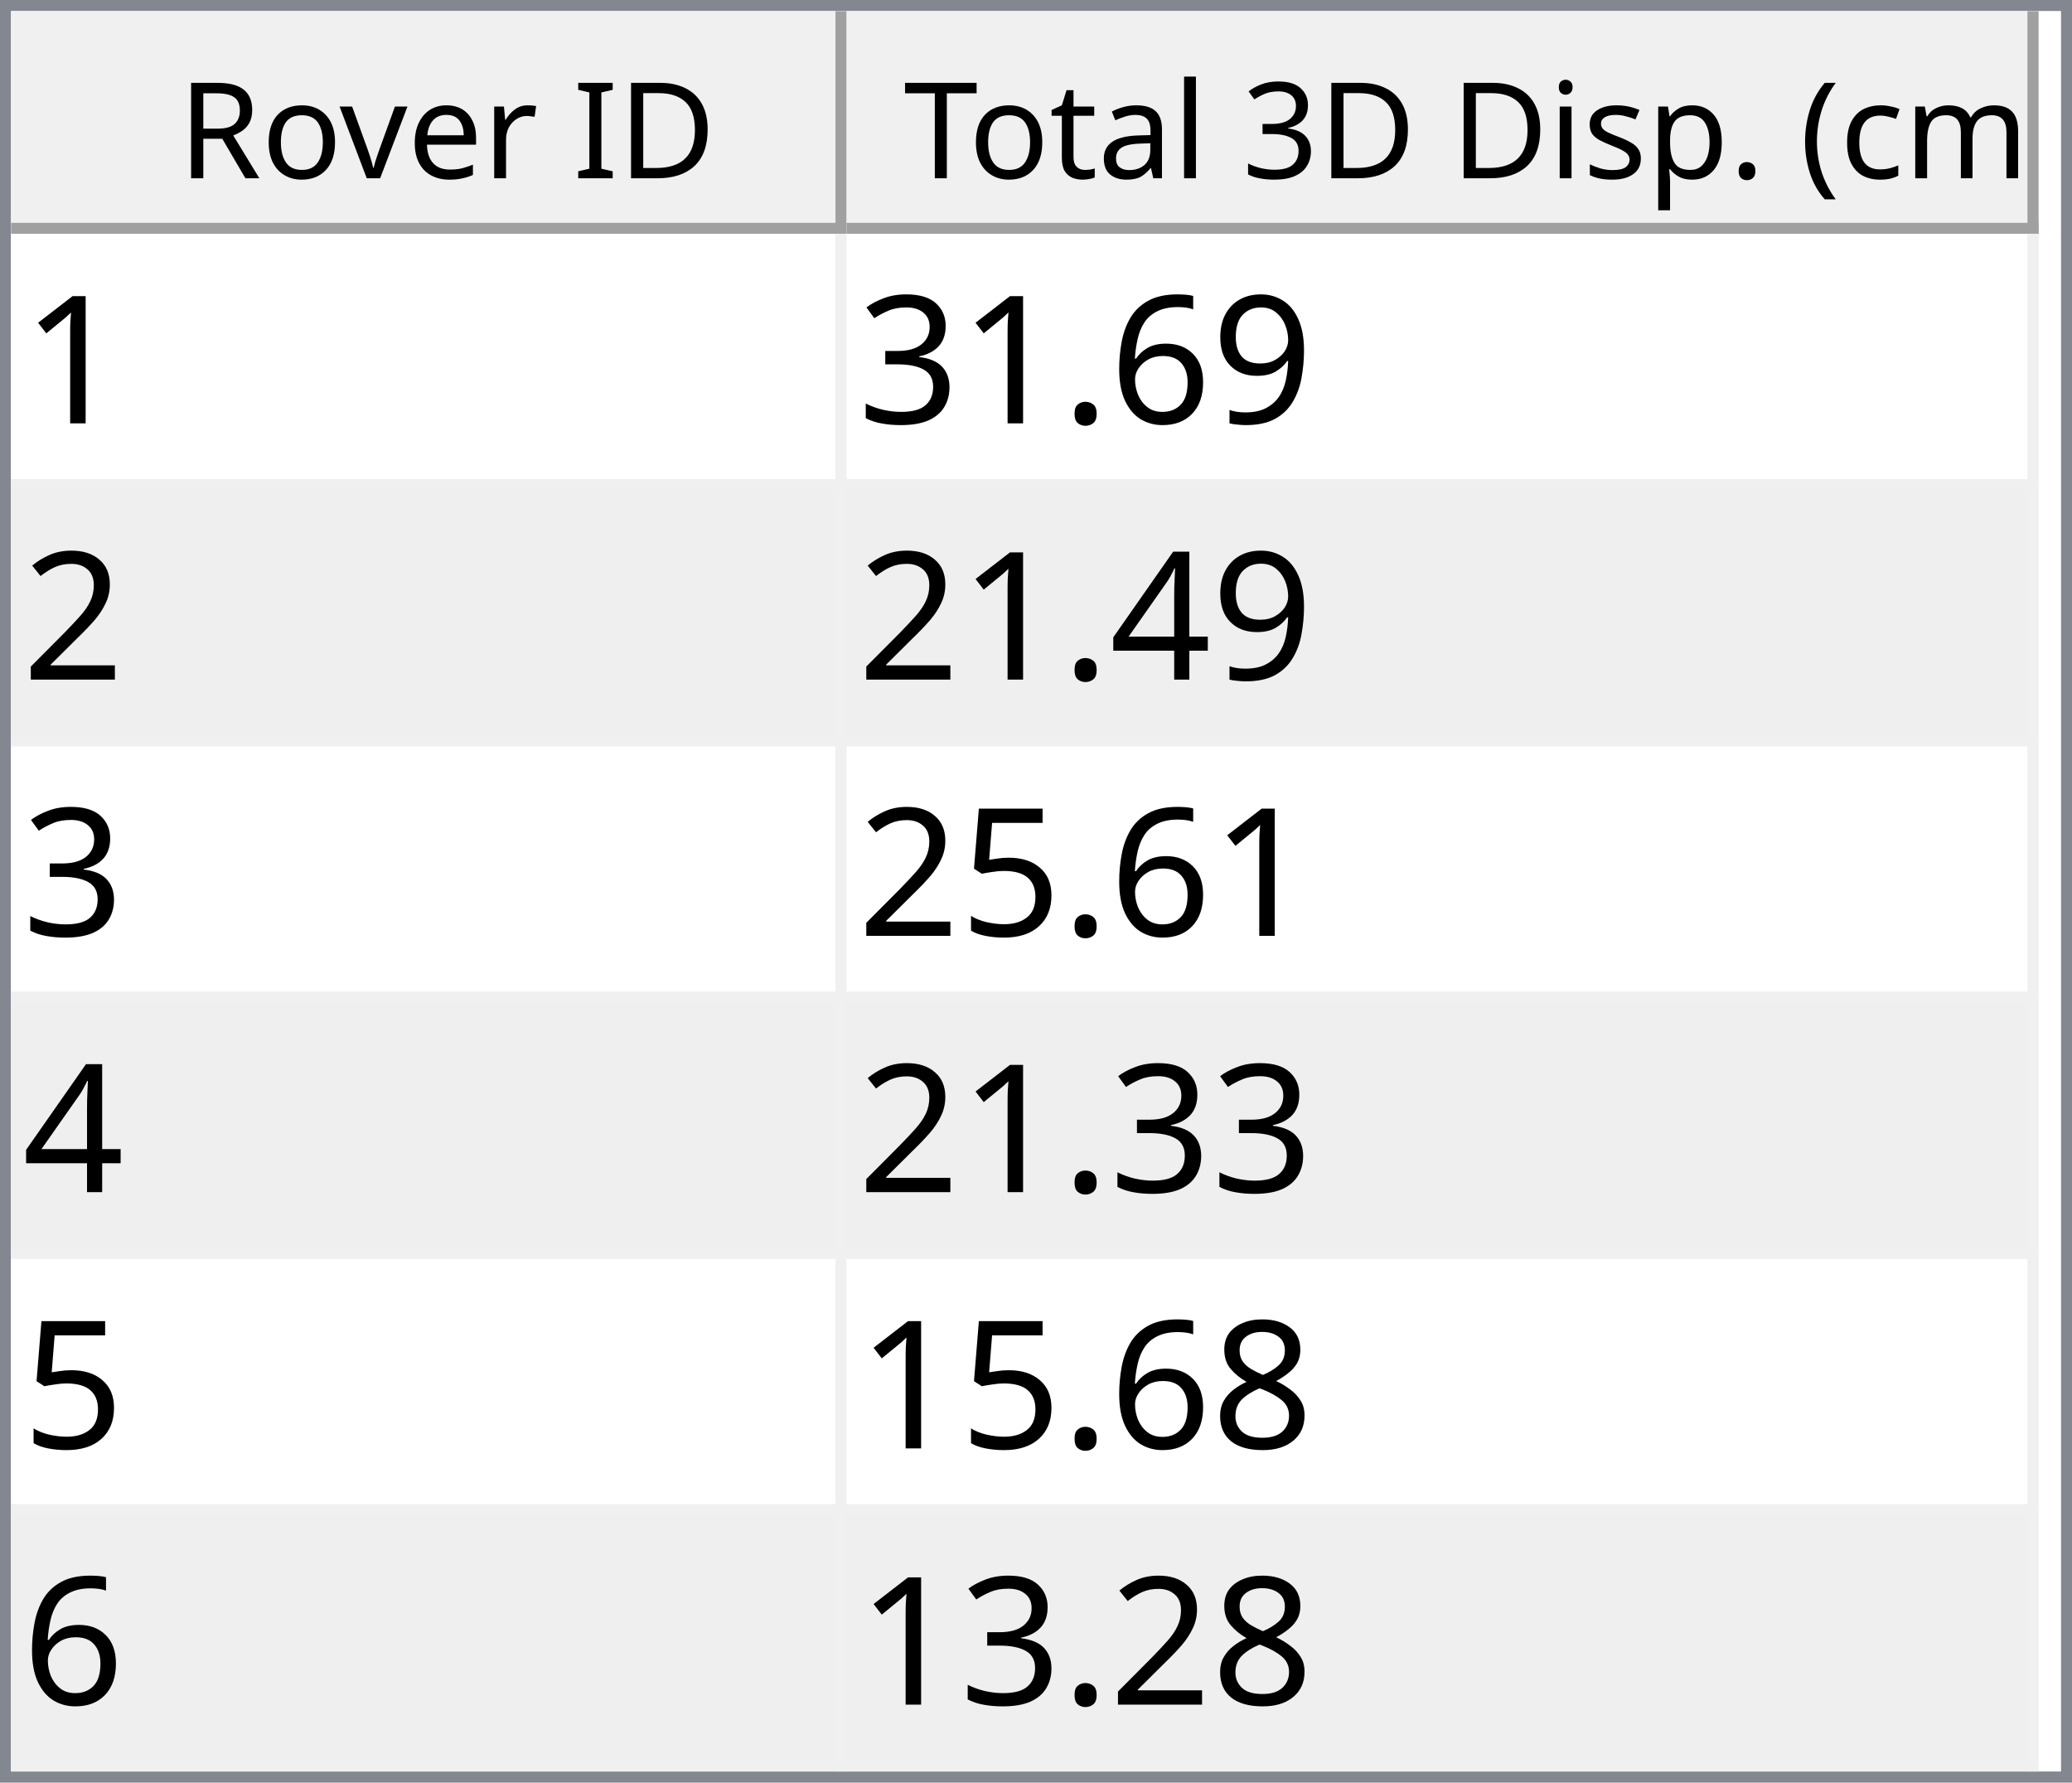
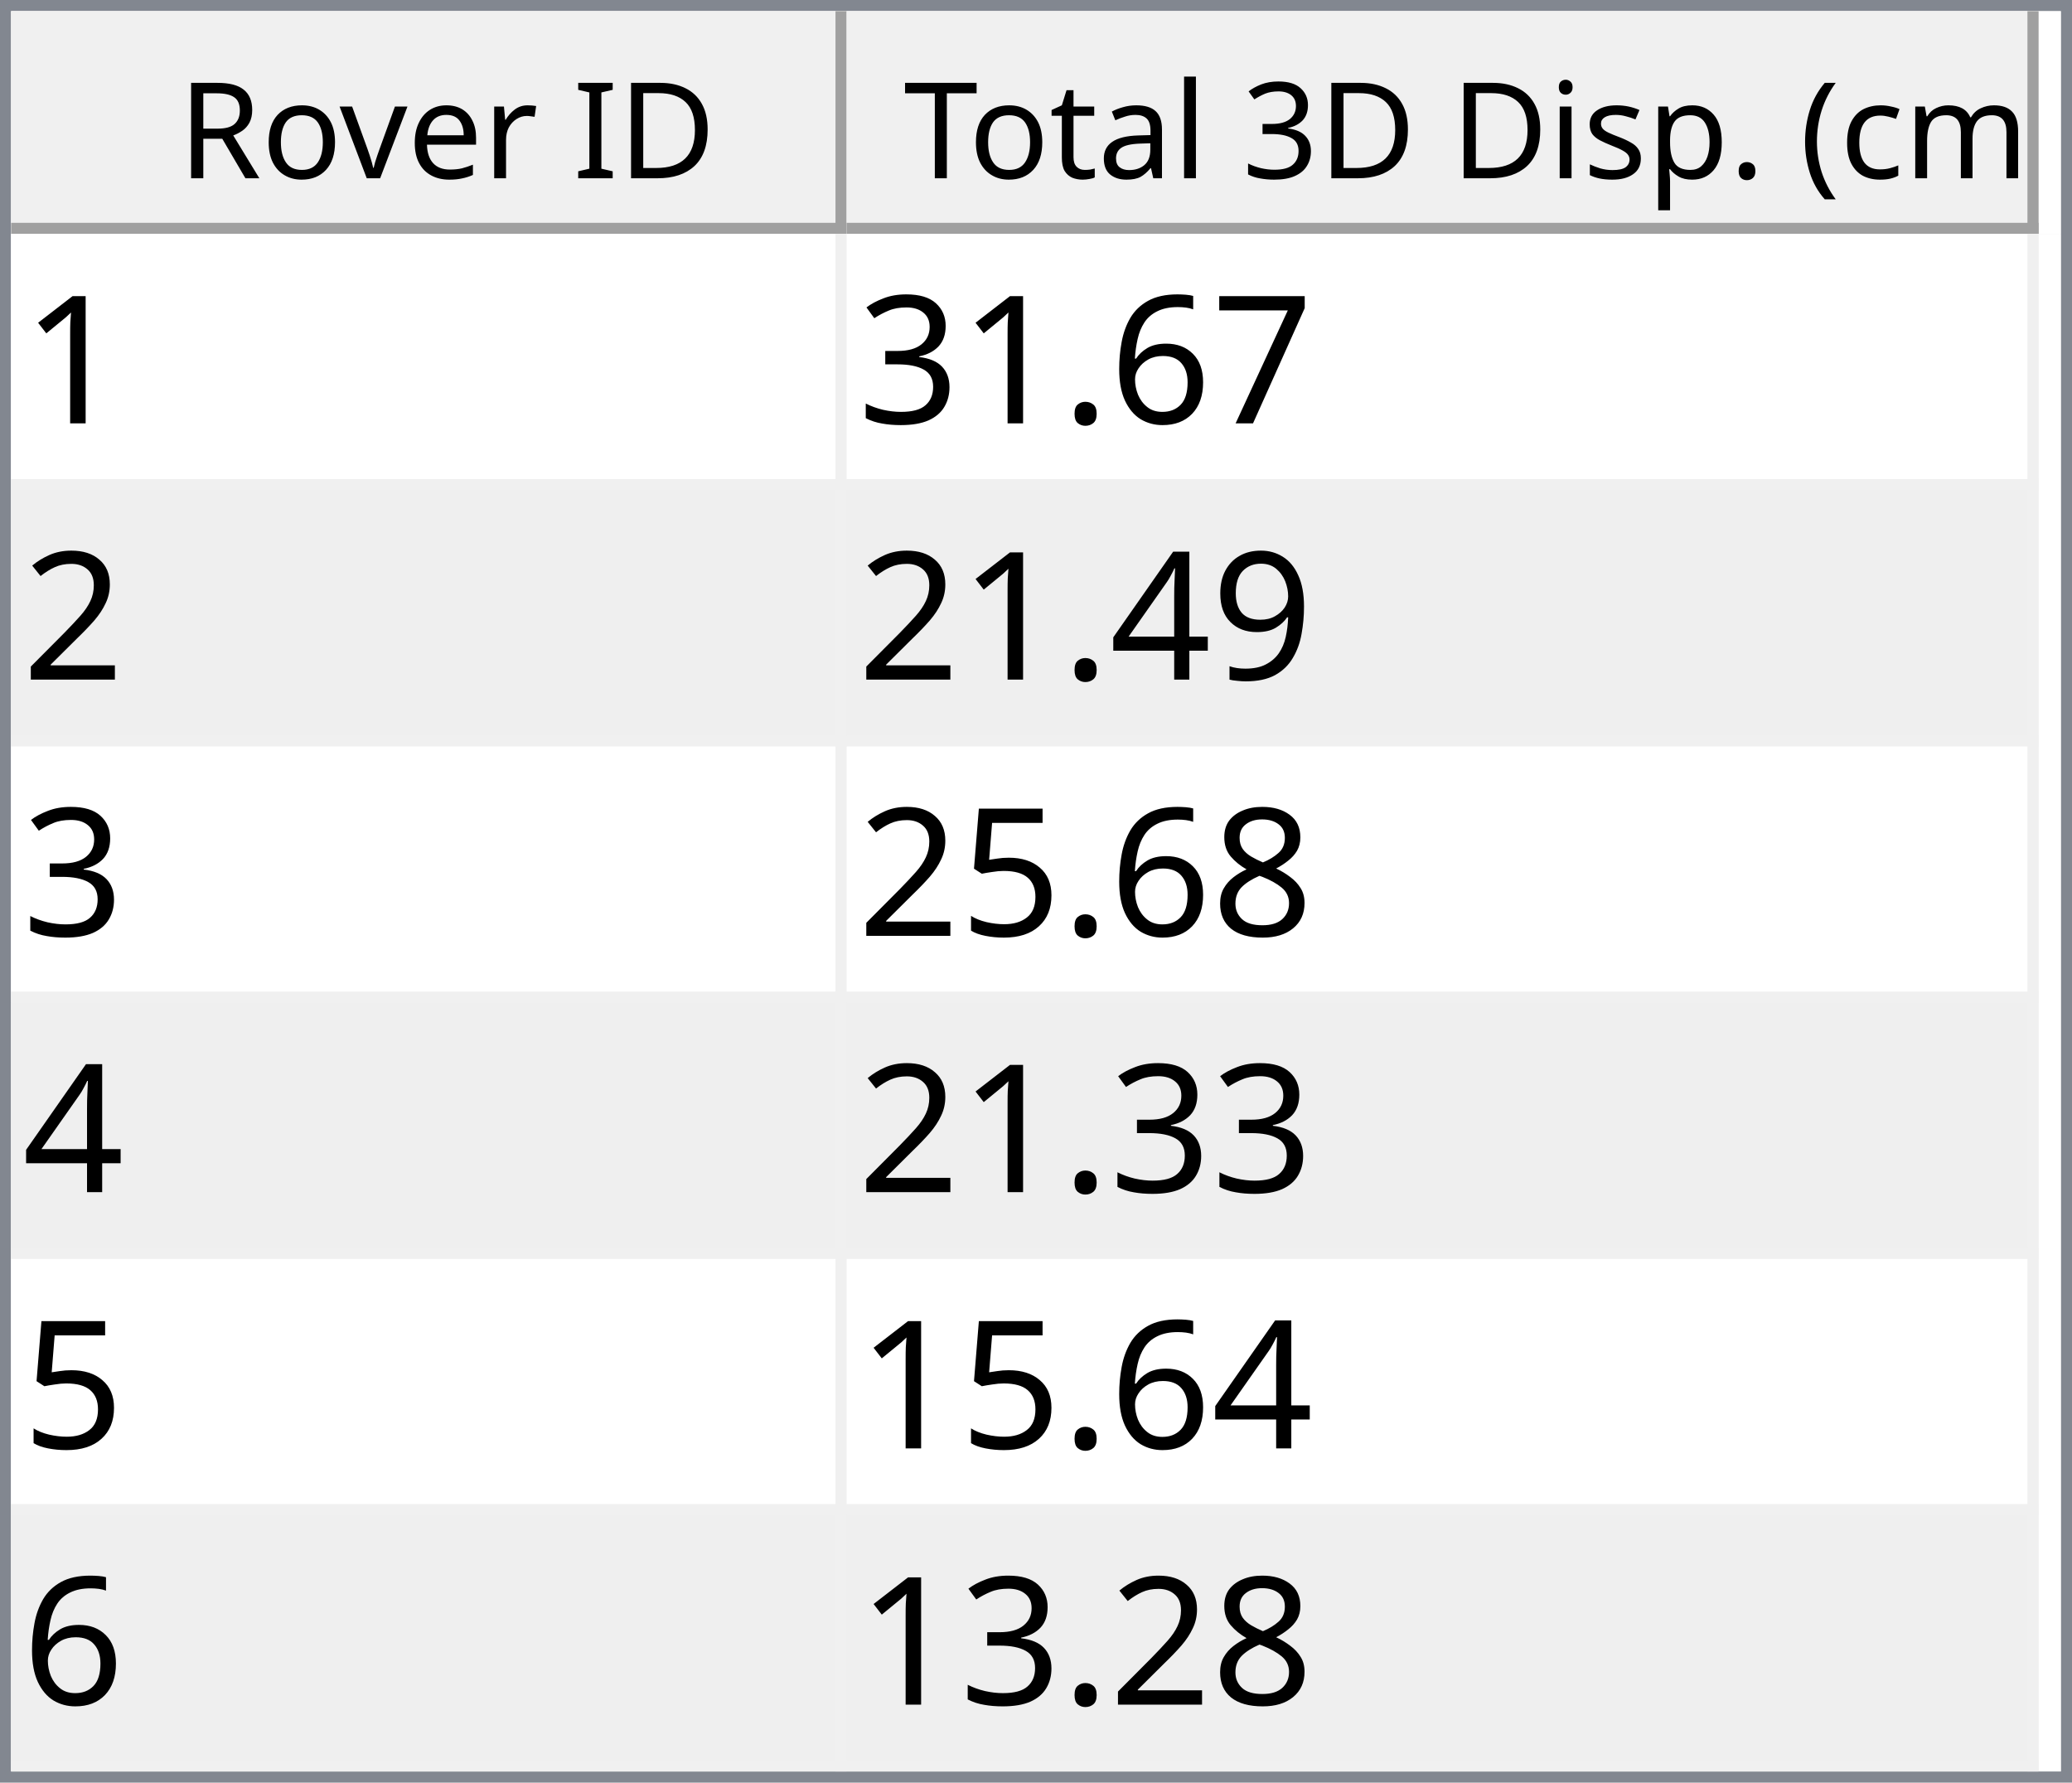
<svg xmlns="http://www.w3.org/2000/svg" style="fill-opacity:1; color-rendering:auto; color-interpolation:auto; text-rendering:auto; stroke:black; stroke-linecap:square; stroke-miterlimit:10; shape-rendering:auto; stroke-opacity:1; fill:black; stroke-dasharray:none; font-weight:normal; stroke-width:1; font-family:'Dialog'; font-style:normal; stroke-linejoin:miter; font-size:12px; stroke-dashoffset:0; image-rendering:auto;" width="186" height="160">
  <defs id="genericDefs" />
  <g>
    <defs id="defs1">
      <clipPath clipPathUnits="userSpaceOnUse" id="clipPath1">
        <path d="M0 0 L186 0 L186 160 L0 160 L0 0 Z" />
      </clipPath>
      <clipPath clipPathUnits="userSpaceOnUse" id="clipPath2">
        <path d="M0 0 L0 160 L186 160 L186 0 Z" />
      </clipPath>
      <clipPath clipPathUnits="userSpaceOnUse" id="clipPath3">
        <path d="M0 0 L0 20 L184 20 L184 0 Z" />
      </clipPath>
      <clipPath clipPathUnits="userSpaceOnUse" id="clipPath4">
        <path d="M0 0 L0 20 L75 20 L75 0 Z" />
      </clipPath>
      <clipPath clipPathUnits="userSpaceOnUse" id="clipPath5">
        <path d="M1 1 L1 19 L74 19 L74 1 Z" />
      </clipPath>
      <clipPath clipPathUnits="userSpaceOnUse" id="clipPath6">
        <path d="M0 0 L0 18 L73 18 L73 0 Z" />
      </clipPath>
      <clipPath clipPathUnits="userSpaceOnUse" id="clipPath7">
        <path d="M-0.5 -0.5 L-0.5 19.5 L74.5 19.5 L74.5 -0.5 Z" />
      </clipPath>
      <clipPath clipPathUnits="userSpaceOnUse" id="clipPath8">
        <path d="M0 0 L0 20 L107 20 L107 0 Z" />
      </clipPath>
      <clipPath clipPathUnits="userSpaceOnUse" id="clipPath9">
        <path d="M1 1 L1 19 L106 19 L106 1 Z" />
      </clipPath>
      <clipPath clipPathUnits="userSpaceOnUse" id="clipPath10">
        <path d="M0 0 L0 18 L105 18 L105 0 Z" />
      </clipPath>
      <clipPath clipPathUnits="userSpaceOnUse" id="clipPath11">
        <path d="M-0.5 -0.5 L-0.5 19.5 L106.5 19.5 L106.5 -0.5 Z" />
      </clipPath>
      <clipPath clipPathUnits="userSpaceOnUse" id="clipPath12">
        <path d="M0 0 L0 138 L184 138 L184 0 Z" />
      </clipPath>
      <clipPath clipPathUnits="userSpaceOnUse" id="clipPath13">
        <path d="M0 0 L0 138 L182 138 L182 0 Z" />
      </clipPath>
      <clipPath clipPathUnits="userSpaceOnUse" id="clipPath14">
        <path d="M-0.5 -0.5 L-0.5 137.5 L181.5 137.5 L181.5 -0.5 Z" />
      </clipPath>
      <clipPath clipPathUnits="userSpaceOnUse" id="clipPath15">
        <path d="M0 0 L0 22 L74 22 L74 0 Z" />
      </clipPath>
      <clipPath clipPathUnits="userSpaceOnUse" id="clipPath16">
        <path d="M0 0 L0 22 L106 22 L106 0 Z" />
      </clipPath>
      <font horiz-adv-x="64.551" id="font1">
        <font-face ascent="107.91" descent="25.098" units-per-em="100" style="font-style:normal; font-family:Segoe UI; font-weight:normal;" />
        <missing-glyph horiz-adv-x="64.551" d="M8.109 0 L8.109 68.266 L56.453 68.266 L56.453 0 L8.109 0 ZM15.328 7.234 L49.219 7.234 L49.219 61.031 L15.328 61.031 L15.328 7.234 Z" />
        <glyph unicode="D" horiz-adv-x="70.117" d="M9.188 0 L9.188 70.016 L28.516 70.016 Q65.531 70.016 65.531 35.891 Q65.531 19.672 55.25 9.836 Q44.969 0 27.734 0 L9.188 0 ZM17.391 62.594 L17.391 7.422 L27.828 7.422 Q41.609 7.422 49.273 14.797 Q56.938 22.172 56.938 35.688 Q56.938 62.594 28.328 62.594 L17.391 62.594 Z" />
        <glyph unicode="I" horiz-adv-x="26.611" d="M17.391 0 L9.188 0 L9.188 70.016 L17.391 70.016 L17.391 0 Z" />
        <glyph unicode=" " horiz-adv-x="27.393" d="" />
        <glyph unicode="r" horiz-adv-x="34.766" d="M34.188 41.891 Q32.078 43.5 28.125 43.5 Q23 43.5 19.555 38.672 Q16.109 33.844 16.109 25.484 L16.109 0 L8.109 0 L8.109 50 L16.109 50 L16.109 39.703 L16.312 39.703 Q18.016 44.969 21.531 47.922 Q25.047 50.875 29.391 50.875 Q32.516 50.875 34.188 50.203 L34.188 41.891 Z" />
        <glyph unicode="e" horiz-adv-x="52.295" d="M48.297 23 L12.984 23 Q13.188 14.656 17.484 10.109 Q21.781 5.562 29.297 5.562 Q37.75 5.562 44.828 11.141 L44.828 3.609 Q38.234 -1.172 27.391 -1.172 Q16.797 -1.172 10.742 5.641 Q4.688 12.453 4.688 24.812 Q4.688 36.469 11.305 43.82 Q17.922 51.172 27.734 51.172 Q37.547 51.172 42.922 44.828 Q48.297 38.484 48.297 27.203 L48.297 23 ZM40.094 29.781 Q40.047 36.719 36.75 40.578 Q33.453 44.438 27.594 44.438 Q21.922 44.438 17.969 40.383 Q14.016 36.328 13.094 29.781 L40.094 29.781 Z" />
        <glyph unicode="v" horiz-adv-x="47.9" d="M47.406 50 L27.484 0 L19.625 0 L0.688 50 L9.469 50 L22.172 13.672 Q23.578 9.672 23.922 6.688 L24.125 6.688 Q24.609 10.453 25.688 13.484 L38.969 50 L47.406 50 Z" />
        <glyph unicode="o" horiz-adv-x="58.594" d="M29 -1.172 Q17.922 -1.172 11.305 5.836 Q4.688 12.844 4.688 24.422 Q4.688 37.016 11.57 44.094 Q18.453 51.172 30.172 51.172 Q41.359 51.172 47.633 44.289 Q53.906 37.406 53.906 25.203 Q53.906 13.234 47.141 6.031 Q40.375 -1.172 29 -1.172 ZM29.594 44.438 Q21.875 44.438 17.383 39.188 Q12.891 33.938 12.891 24.703 Q12.891 15.828 17.43 10.695 Q21.969 5.562 29.594 5.562 Q37.359 5.562 41.531 10.594 Q45.703 15.625 45.703 24.906 Q45.703 34.281 41.531 39.359 Q37.359 44.438 29.594 44.438 Z" />
        <glyph unicode="R" horiz-adv-x="59.814" d="M59.375 0 L49.609 0 L37.891 19.625 Q36.281 22.359 34.766 24.289 Q33.25 26.219 31.664 27.438 Q30.078 28.656 28.25 29.219 Q26.422 29.781 24.125 29.781 L17.391 29.781 L17.391 0 L9.188 0 L9.188 70.016 L30.078 70.016 Q34.672 70.016 38.555 68.867 Q42.438 67.719 45.289 65.375 Q48.141 63.031 49.758 59.547 Q51.375 56.062 51.375 51.375 Q51.375 47.703 50.273 44.656 Q49.172 41.609 47.148 39.211 Q45.125 36.812 42.266 35.133 Q39.406 33.453 35.844 32.516 L35.844 32.328 Q37.594 31.547 38.891 30.547 Q40.188 29.547 41.359 28.18 Q42.531 26.812 43.68 25.078 Q44.828 23.344 46.234 21.047 L59.375 0 ZM17.391 62.594 L17.391 37.203 L28.516 37.203 Q31.594 37.203 34.203 38.133 Q36.812 39.062 38.719 40.797 Q40.625 42.531 41.703 45.047 Q42.781 47.562 42.781 50.688 Q42.781 56.297 39.141 59.445 Q35.5 62.594 28.609 62.594 L17.391 62.594 Z" />
        <glyph unicode=")" horiz-adv-x="30.176" d="M8.297 -15.922 L1.172 -15.922 Q16.406 2.344 16.406 26.812 Q16.406 51.469 1.078 70.016 L8.297 70.016 Q23.531 52.156 23.531 26.703 Q23.531 1.375 8.297 -15.922 Z" />
        <glyph unicode="m" horiz-adv-x="86.133" d="M79.109 0 L71.094 0 L71.094 28.719 Q71.094 37.016 68.531 40.727 Q65.969 44.438 59.906 44.438 Q54.781 44.438 51.195 39.75 Q47.609 35.062 47.609 28.516 L47.609 0 L39.594 0 L39.594 29.688 Q39.594 44.438 28.219 44.438 Q22.953 44.438 19.531 40.016 Q16.109 35.594 16.109 28.516 L16.109 0 L8.109 0 L8.109 50 L16.109 50 L16.109 42.094 L16.312 42.094 Q21.625 51.172 31.844 51.172 Q36.969 51.172 40.773 48.312 Q44.578 45.453 46 40.828 Q51.562 51.172 62.594 51.172 Q79.109 51.172 79.109 30.812 L79.109 0 Z" />
        <glyph unicode="c" horiz-adv-x="46.191" d="M42.188 2.297 Q36.422 -1.172 28.516 -1.172 Q17.828 -1.172 11.258 5.789 Q4.688 12.75 4.688 23.828 Q4.688 36.188 11.766 43.68 Q18.844 51.172 30.672 51.172 Q37.25 51.172 42.281 48.734 L42.281 40.531 Q36.719 44.438 30.375 44.438 Q22.703 44.438 17.797 38.945 Q12.891 33.453 12.891 24.516 Q12.891 15.719 17.508 10.641 Q22.125 5.562 29.891 5.562 Q36.422 5.562 42.188 9.906 L42.188 2.297 Z" />
        <glyph unicode="(" horiz-adv-x="30.176" d="M29.109 -15.922 L21.969 -15.922 Q6.844 1.375 6.844 26.703 Q6.844 52.156 21.969 70.016 L29.203 70.016 Q13.875 51.469 13.875 26.812 Q13.875 2.344 29.109 -15.922 Z" />
        <glyph unicode="." horiz-adv-x="21.68" d="M10.891 -1.078 Q8.641 -1.078 7.055 0.539 Q5.469 2.156 5.469 4.391 Q5.469 6.641 7.055 8.273 Q8.641 9.906 10.891 9.906 Q13.188 9.906 14.797 8.273 Q16.406 6.641 16.406 4.391 Q16.406 2.156 14.797 0.539 Q13.188 -1.078 10.891 -1.078 Z" />
        <glyph unicode="p" horiz-adv-x="58.789" d="M16.312 7.234 L16.109 7.234 L16.109 -23 L8.109 -23 L8.109 50 L16.109 50 L16.109 41.219 L16.312 41.219 Q22.219 51.172 33.594 51.172 Q43.266 51.172 48.688 44.461 Q54.109 37.75 54.109 26.469 Q54.109 13.922 48 6.375 Q41.891 -1.172 31.297 -1.172 Q21.578 -1.172 16.312 7.234 ZM16.109 27.391 L16.109 20.406 Q16.109 14.203 20.141 9.883 Q24.172 5.562 30.375 5.562 Q37.641 5.562 41.773 11.133 Q45.906 16.703 45.906 26.609 Q45.906 34.969 42.047 39.703 Q38.188 44.438 31.594 44.438 Q24.609 44.438 20.359 39.578 Q16.109 34.719 16.109 27.391 Z" />
        <glyph unicode="s" horiz-adv-x="42.432" d="M5.078 1.812 L5.078 10.406 Q11.625 5.562 19.484 5.562 Q30.031 5.562 30.031 12.594 Q30.031 14.594 29.125 15.992 Q28.219 17.391 26.68 18.461 Q25.141 19.531 23.07 20.383 Q21 21.234 18.609 22.172 Q15.281 23.484 12.766 24.828 Q10.25 26.172 8.57 27.859 Q6.891 29.547 6.031 31.695 Q5.172 33.844 5.172 36.719 Q5.172 40.234 6.789 42.945 Q8.406 45.656 11.086 47.484 Q13.766 49.312 17.211 50.242 Q20.656 51.172 24.312 51.172 Q30.812 51.172 35.938 48.922 L35.938 40.828 Q30.422 44.438 23.25 44.438 Q21 44.438 19.195 43.922 Q17.391 43.406 16.094 42.477 Q14.797 41.547 14.086 40.258 Q13.375 38.969 13.375 37.406 Q13.375 35.453 14.086 34.133 Q14.797 32.812 16.164 31.789 Q17.531 30.766 19.484 29.938 Q21.438 29.109 23.922 28.125 Q27.25 26.859 29.883 25.516 Q32.516 24.172 34.375 22.484 Q36.234 20.797 37.234 18.602 Q38.234 16.406 38.234 13.375 Q38.234 9.672 36.602 6.938 Q34.969 4.203 32.234 2.398 Q29.5 0.594 25.93 -0.289 Q22.359 -1.172 18.453 -1.172 Q10.75 -1.172 5.078 1.812 Z" />
        <glyph unicode="i" horiz-adv-x="24.219" d="M12.203 62.703 Q10.062 62.703 8.547 64.164 Q7.031 65.625 7.031 67.875 Q7.031 70.125 8.547 71.609 Q10.062 73.094 12.203 73.094 Q14.406 73.094 15.945 71.609 Q17.484 70.125 17.484 67.875 Q17.484 65.719 15.945 64.211 Q14.406 62.703 12.203 62.703 ZM16.109 0 L8.109 0 L8.109 50 L16.109 50 L16.109 0 Z" />
        <glyph unicode="3" horiz-adv-x="53.906" d="M46.531 19.828 Q46.531 15.094 44.75 11.211 Q42.969 7.328 39.719 4.57 Q36.469 1.812 31.93 0.297 Q27.391 -1.219 21.922 -1.219 Q11.922 -1.219 6 2.594 L6 11.188 Q13.094 5.609 22.219 5.609 Q25.875 5.609 28.828 6.539 Q31.781 7.469 33.906 9.227 Q36.031 10.984 37.18 13.477 Q38.328 15.969 38.328 19.094 Q38.328 32.812 18.797 32.812 L12.984 32.812 L12.984 39.594 L18.5 39.594 Q35.797 39.594 35.797 52.484 Q35.797 64.406 22.609 64.406 Q15.188 64.406 8.688 59.422 L8.688 67.188 Q15.375 71.188 24.609 71.188 Q29 71.188 32.57 69.969 Q36.141 68.75 38.68 66.555 Q41.219 64.359 42.609 61.281 Q44 58.203 44 54.5 Q44 40.672 30.031 36.719 L30.031 36.531 Q33.594 36.141 36.625 34.797 Q39.656 33.453 41.852 31.305 Q44.047 29.156 45.289 26.25 Q46.531 23.344 46.531 19.828 Z" />
        <glyph unicode="l" horiz-adv-x="24.219" d="M16.109 0 L8.109 0 L8.109 74.031 L16.109 74.031 L16.109 0 Z" />
        <glyph unicode="a" horiz-adv-x="50.879" d="M43.891 0 L35.891 0 L35.891 7.812 L35.688 7.812 Q30.469 -1.172 20.312 -1.172 Q12.844 -1.172 8.617 2.781 Q4.391 6.734 4.391 13.281 Q4.391 27.297 20.906 29.594 L35.891 31.688 Q35.891 44.438 25.594 44.438 Q16.547 44.438 9.281 38.281 L9.281 46.484 Q16.656 51.172 26.266 51.172 Q43.891 51.172 43.891 32.516 L43.891 0 ZM35.891 25.297 L23.828 23.641 Q18.266 22.859 15.43 20.875 Q12.594 18.891 12.594 13.875 Q12.594 10.203 15.211 7.883 Q17.828 5.562 22.172 5.562 Q28.125 5.562 32.008 9.742 Q35.891 13.922 35.891 20.312 L35.891 25.297 Z" />
        <glyph unicode="t" horiz-adv-x="33.887" d="M31.297 0.484 Q28.469 -1.078 23.828 -1.078 Q10.688 -1.078 10.688 13.578 L10.688 43.172 L2.094 43.172 L2.094 50 L10.688 50 L10.688 62.203 L18.703 64.797 L18.703 50 L31.297 50 L31.297 43.172 L18.703 43.172 L18.703 14.984 Q18.703 9.969 20.414 7.82 Q22.125 5.672 26.078 5.672 Q29.109 5.672 31.297 7.328 L31.297 0.484 Z" />
        <glyph unicode="T" horiz-adv-x="52.393" d="M50.594 62.594 L30.375 62.594 L30.375 0 L22.172 0 L22.172 62.594 L2 62.594 L2 70.016 L50.594 70.016 L50.594 62.594 Z" />
      </font>
      <font horiz-adv-x="75.0" id="font2">
        <font-face ascent="100.537" descent="21.973" units-per-em="100" style="font-style:normal; font-family:sans-serif; font-weight:normal;" />
        <missing-glyph horiz-adv-x="75.0" d="M12.5 0 L12.5 62.5 L62.5 62.5 L62.5 0 L12.5 0 ZM14.062 1.562 L60.938 1.562 L60.938 60.938 L14.062 60.938 L14.062 1.562 Z" />
        <glyph unicode="1" horiz-adv-x="55.615" d="M37.25 0 L28.469 0 L28.469 56 Q25.297 52.984 20.141 49.953 Q14.984 46.922 10.891 45.406 L10.891 53.906 Q18.266 57.375 23.781 62.305 Q29.297 67.234 31.594 71.875 L37.25 71.875 L37.25 0 Z" />
-         <glyph unicode="9" horiz-adv-x="55.615" d="M5.469 16.547 L13.922 17.328 Q14.984 11.375 18.016 8.688 Q21.047 6 25.781 6 Q29.828 6 32.883 7.859 Q35.938 9.719 37.891 12.82 Q39.844 15.922 41.164 21.195 Q42.484 26.469 42.484 31.938 Q42.484 32.516 42.438 33.688 Q39.797 29.5 35.234 26.883 Q30.672 24.266 25.344 24.266 Q16.453 24.266 10.305 30.711 Q4.156 37.156 4.156 47.703 Q4.156 58.594 10.578 65.234 Q17 71.875 26.656 71.875 Q33.641 71.875 39.43 68.117 Q45.219 64.359 48.219 57.398 Q51.219 50.438 51.219 37.25 Q51.219 23.531 48.242 15.406 Q45.266 7.281 39.383 3.031 Q33.5 -1.219 25.594 -1.219 Q17.188 -1.219 11.867 3.445 Q6.547 8.109 5.469 16.547 ZM41.453 48.141 Q41.453 55.719 37.43 60.156 Q33.406 64.594 27.734 64.594 Q21.875 64.594 17.531 59.812 Q13.188 55.031 13.188 47.406 Q13.188 40.578 17.312 36.305 Q21.438 32.031 27.484 32.031 Q33.594 32.031 37.523 36.305 Q41.453 40.578 41.453 48.141 Z" />
+         <glyph unicode="7" horiz-adv-x="55.615" d="M4.734 62.203 L4.734 70.656 L51.078 70.656 L51.078 63.812 Q44.234 56.547 37.523 44.484 Q30.812 32.422 27.156 19.672 Q24.516 10.688 23.781 0 L14.75 0 Q14.891 8.453 18.062 20.414 Q21.234 32.375 27.172 43.484 Q33.109 54.594 39.797 62.203 L4.734 62.203 Z" />
        <glyph unicode="6" horiz-adv-x="55.615" d="M49.75 54.047 L41.016 53.375 Q39.844 58.547 37.703 60.891 Q34.125 64.656 28.906 64.656 Q24.703 64.656 21.531 62.312 Q17.391 59.281 14.992 53.469 Q12.594 47.656 12.5 36.922 Q15.672 41.75 20.266 44.094 Q24.859 46.438 29.891 46.438 Q38.672 46.438 44.852 39.969 Q51.031 33.5 51.031 23.25 Q51.031 16.5 48.125 10.719 Q45.219 4.938 40.141 1.859 Q35.062 -1.219 28.609 -1.219 Q17.625 -1.219 10.695 6.859 Q3.766 14.938 3.766 33.5 Q3.766 54.25 11.422 63.672 Q18.109 71.875 29.438 71.875 Q37.891 71.875 43.289 67.141 Q48.688 62.406 49.75 54.047 ZM13.875 23.188 Q13.875 18.656 15.797 14.508 Q17.719 10.359 21.188 8.18 Q24.656 6 28.469 6 Q34.031 6 38.039 10.492 Q42.047 14.984 42.047 22.703 Q42.047 30.125 38.086 34.398 Q34.125 38.672 28.125 38.672 Q22.172 38.672 18.023 34.398 Q13.875 30.125 13.875 23.188 Z" />
        <glyph unicode="." horiz-adv-x="27.783" d="M9.078 0 L9.078 10.016 L19.094 10.016 L19.094 0 L9.078 0 Z" />
        <glyph unicode="3" horiz-adv-x="55.615" d="M4.203 18.891 L12.984 20.062 Q14.5 12.594 18.141 9.297 Q21.781 6 27 6 Q33.203 6 37.477 10.297 Q41.75 14.594 41.75 20.953 Q41.75 27 37.797 30.93 Q33.844 34.859 27.734 34.859 Q25.25 34.859 21.531 33.891 L22.516 41.609 Q23.391 41.5 23.922 41.5 Q29.547 41.5 34.039 44.43 Q38.531 47.359 38.531 53.469 Q38.531 58.297 35.258 61.477 Q31.984 64.656 26.812 64.656 Q21.688 64.656 18.266 61.43 Q14.844 58.203 13.875 51.766 L5.078 53.328 Q6.688 62.156 12.398 67.016 Q18.109 71.875 26.609 71.875 Q32.469 71.875 37.398 69.359 Q42.328 66.844 44.945 62.5 Q47.562 58.156 47.562 53.266 Q47.562 48.641 45.07 44.828 Q42.578 41.016 37.703 38.766 Q44.047 37.312 47.562 32.695 Q51.078 28.078 51.078 21.141 Q51.078 11.766 44.242 5.25 Q37.406 -1.266 26.953 -1.266 Q17.531 -1.266 11.305 4.352 Q5.078 9.969 4.203 18.891 Z" />
        <glyph unicode="2" horiz-adv-x="55.615" d="M50.344 8.453 L50.344 0 L3.031 0 Q2.938 3.172 4.047 6.109 Q5.859 10.938 9.836 15.625 Q13.812 20.312 21.344 26.469 Q33.016 36.031 37.117 41.625 Q41.219 47.219 41.219 52.203 Q41.219 57.422 37.477 61.008 Q33.734 64.594 27.734 64.594 Q21.391 64.594 17.578 60.789 Q13.766 56.984 13.719 50.25 L4.688 51.172 Q5.609 61.281 11.664 66.578 Q17.719 71.875 27.938 71.875 Q38.234 71.875 44.242 66.164 Q50.25 60.453 50.25 52 Q50.25 47.703 48.492 43.555 Q46.734 39.406 42.656 34.812 Q38.578 30.219 29.109 22.219 Q21.188 15.578 18.945 13.211 Q16.703 10.844 15.234 8.453 L50.344 8.453 Z" />
+         <glyph unicode="9" horiz-adv-x="55.615" d="M5.469 16.547 L13.922 17.328 Q14.984 11.375 18.016 8.688 Q21.047 6 25.781 6 Q29.828 6 32.883 7.859 Q35.938 9.719 37.891 12.82 Q39.844 15.922 41.164 21.195 Q42.484 26.469 42.484 31.938 Q42.484 32.516 42.438 33.688 Q39.797 29.5 35.234 26.883 Q30.672 24.266 25.344 24.266 Q16.453 24.266 10.305 30.711 Q4.156 37.156 4.156 47.703 Q4.156 58.594 10.578 65.234 Q17 71.875 26.656 71.875 Q33.641 71.875 39.43 68.117 Q45.219 64.359 48.219 57.398 Q51.219 50.438 51.219 37.25 Q51.219 23.531 48.242 15.406 Q45.266 7.281 39.383 3.031 Q33.5 -1.219 25.594 -1.219 Q17.188 -1.219 11.867 3.445 Q6.547 8.109 5.469 16.547 ZM41.453 48.141 Q41.453 55.719 37.43 60.156 Q33.406 64.594 27.734 64.594 Q21.875 64.594 17.531 59.812 Q13.188 55.031 13.188 47.406 Q13.188 40.578 17.312 36.305 Q21.438 32.031 27.484 32.031 Q33.594 32.031 37.523 36.305 Q41.453 40.578 41.453 48.141 Z" />
        <glyph unicode="4" horiz-adv-x="55.615" d="M32.328 0 L32.328 17.141 L1.266 17.141 L1.266 25.203 L33.938 71.578 L41.109 71.578 L41.109 25.203 L50.781 25.203 L50.781 17.141 L41.109 17.141 L41.109 0 L32.328 0 ZM32.328 25.203 L32.328 57.469 L9.906 25.203 L32.328 25.203 Z" />
+         <glyph unicode="8" horiz-adv-x="55.615" d="M17.672 38.812 Q12.203 40.828 9.57 44.539 Q6.938 48.25 6.938 53.422 Q6.938 61.234 12.555 66.555 Q18.172 71.875 27.484 71.875 Q36.859 71.875 42.578 66.43 Q48.297 60.984 48.297 53.172 Q48.297 48.188 45.68 44.508 Q43.062 40.828 37.75 38.812 Q44.344 36.672 47.781 31.883 Q51.219 27.094 51.219 20.453 Q51.219 11.281 44.727 5.031 Q38.234 -1.219 27.641 -1.219 Q17.047 -1.219 10.547 5.055 Q4.047 11.328 4.047 20.703 Q4.047 27.688 7.594 32.398 Q11.141 37.109 17.672 38.812 ZM15.922 53.719 Q15.922 48.641 19.195 45.414 Q22.469 42.188 27.688 42.188 Q32.766 42.188 36.016 45.383 Q39.266 48.578 39.266 53.219 Q39.266 58.062 35.914 61.359 Q32.562 64.656 27.594 64.656 Q22.562 64.656 19.242 61.43 Q15.922 58.203 15.922 53.719 ZM13.094 20.656 Q13.094 16.891 14.875 13.375 Q16.656 9.859 20.172 7.93 Q23.688 6 27.734 6 Q34.031 6 38.133 10.055 Q42.234 14.109 42.234 20.359 Q42.234 26.703 38.016 30.859 Q33.797 35.016 27.438 35.016 Q21.234 35.016 17.164 30.914 Q13.094 26.812 13.094 20.656 Z" />
        <glyph unicode="5" horiz-adv-x="55.615" d="M4.156 18.75 L13.375 19.531 Q14.406 12.797 18.141 9.398 Q21.875 6 27.156 6 Q33.5 6 37.891 10.789 Q42.281 15.578 42.281 23.484 Q42.281 31 38.062 35.352 Q33.844 39.703 27 39.703 Q22.75 39.703 19.336 37.773 Q15.922 35.844 13.969 32.766 L5.719 33.844 L12.641 70.609 L48.25 70.609 L48.25 62.203 L19.672 62.203 L15.828 42.969 Q22.266 47.469 29.344 47.469 Q38.719 47.469 45.164 40.969 Q51.609 34.469 51.609 24.266 Q51.609 14.547 45.953 7.469 Q39.062 -1.219 27.156 -1.219 Q17.391 -1.219 11.211 4.25 Q5.031 9.719 4.156 18.75 Z" />
-         <glyph unicode="8" horiz-adv-x="55.615" d="M17.672 38.812 Q12.203 40.828 9.57 44.539 Q6.938 48.25 6.938 53.422 Q6.938 61.234 12.555 66.555 Q18.172 71.875 27.484 71.875 Q36.859 71.875 42.578 66.43 Q48.297 60.984 48.297 53.172 Q48.297 48.188 45.68 44.508 Q43.062 40.828 37.75 38.812 Q44.344 36.672 47.781 31.883 Q51.219 27.094 51.219 20.453 Q51.219 11.281 44.727 5.031 Q38.234 -1.219 27.641 -1.219 Q17.047 -1.219 10.547 5.055 Q4.047 11.328 4.047 20.703 Q4.047 27.688 7.594 32.398 Q11.141 37.109 17.672 38.812 ZM15.922 53.719 Q15.922 48.641 19.195 45.414 Q22.469 42.188 27.688 42.188 Q32.766 42.188 36.016 45.383 Q39.266 48.578 39.266 53.219 Q39.266 58.062 35.914 61.359 Q32.562 64.656 27.594 64.656 Q22.562 64.656 19.242 61.43 Q15.922 58.203 15.922 53.719 ZM13.094 20.656 Q13.094 16.891 14.875 13.375 Q16.656 9.859 20.172 7.93 Q23.688 6 27.734 6 Q34.031 6 38.133 10.055 Q42.234 14.109 42.234 20.359 Q42.234 26.703 38.016 30.859 Q33.797 35.016 27.438 35.016 Q21.234 35.016 17.164 30.914 Q13.094 26.812 13.094 20.656 Z" />
      </font>
    </defs>
    <g style="fill:white; stroke:white;">
      <rect x="0" y="0" width="186" style="clip-path:url(#clipPath1); stroke:none;" height="160" />
    </g>
    <g style="fill:white; text-rendering:optimizeSpeed; color-rendering:optimizeSpeed; image-rendering:optimizeSpeed; shape-rendering:crispEdges; stroke:white; color-interpolation:sRGB;">
      <rect x="0" width="186" height="160" y="0" style="stroke:none;" />
      <path style="stroke:none;" d="M0 160 L186 160 L186 0 L0 0 Z" />
    </g>
    <g style="fill:rgb(240,240,240); font-family:'Segoe UI'; stroke:rgb(240,240,240);">
      <rect x="0" y="0" width="186" style="clip-path:url(#clipPath2); stroke:none;" height="160" />
    </g>
    <g style="fill:rgb(130,135,144); font-family:'Segoe UI'; stroke:rgb(130,135,144);">
      <path d="M0 0 L186 0 L186 160 L0 160 L0 0 ZM1 1 L185 1 L185 159 L1 159 L1 1 Z" style="fill-rule:evenodd; clip-path:url(#clipPath2); stroke:none;" />
    </g>
    <g style="fill:white; font-family:'Segoe UI'; stroke:white;" transform="translate(1,1)">
      <rect x="0" y="0" width="184" style="clip-path:url(#clipPath3); stroke:none;" height="20" />
    </g>
    <g style="fill:rgb(240,240,240); font-family:'Segoe UI'; stroke:rgb(240,240,240);" transform="translate(1,1)">
      <rect x="0" y="0" width="75" style="clip-path:url(#clipPath4); stroke:none;" height="20" />
    </g>
    <g style="font-family:'Segoe UI';" transform="translate(2,2)">
      <text x="14" xml:space="preserve" y="14" style="clip-path:url(#clipPath6); stroke:none;">Rover ID</text>
    </g>
    <g style="fill:rgb(160,160,160); font-family:'Segoe UI'; stroke:rgb(160,160,160); stroke-linejoin:bevel;" transform="translate(1.5,1.5)">
      <line x1="74" x2="74" y1="0" style="fill:none; clip-path:url(#clipPath7);" y2="19" />
    </g>
    <g style="fill:rgb(160,160,160); font-family:'Segoe UI'; stroke:rgb(160,160,160); stroke-linejoin:bevel;" transform="matrix(1,0,0,1,1,1) translate(0.5,0.5)">
      <line x1="0" x2="74" y1="19" style="fill:none; clip-path:url(#clipPath7);" y2="19" />
    </g>
    <g style="fill:rgb(240,240,240); font-family:'Segoe UI'; stroke:rgb(240,240,240);" transform="translate(76,1)">
      <rect x="0" y="0" width="107" style="clip-path:url(#clipPath8); stroke:none;" height="20" />
    </g>
    <g style="font-family:'Segoe UI';" transform="translate(77,2)">
      <text x="1" xml:space="preserve" y="14" style="clip-path:url(#clipPath10); stroke:none;"> Total 3D Disp. (cm)</text>
    </g>
    <g style="fill:rgb(160,160,160); font-family:'Segoe UI'; stroke:rgb(160,160,160); stroke-linejoin:bevel;" transform="translate(76.5,1.5)">
      <line x1="106" x2="106" y1="0" style="fill:none; clip-path:url(#clipPath11);" y2="19" />
    </g>
    <g style="fill:rgb(160,160,160); font-family:'Segoe UI'; stroke:rgb(160,160,160); stroke-linejoin:bevel;" transform="matrix(1,0,0,1,76,1) translate(0.5,0.5)">
      <line x1="0" x2="106" y1="19" style="fill:none; clip-path:url(#clipPath11);" y2="19" />
    </g>
    <g style="fill:white; font-family:'Segoe UI'; stroke:white;" transform="translate(1,21)">
      <rect x="0" y="0" width="184" style="clip-path:url(#clipPath12); stroke:none;" height="138" />
    </g>
    <g style="fill:rgb(240,240,240); font-size:16px; font-family:sans-serif; stroke:rgb(240,240,240);" transform="translate(1,21)">
      <rect x="0" y="0" width="182" style="clip-path:url(#clipPath13); stroke:none;" height="138" />
      <line transform="translate(0.5,0.5)" x1="0" x2="181" y1="22" style="clip-path:url(#clipPath14); fill:none; stroke-linejoin:bevel;" y2="22" />
    </g>
    <g transform="matrix(1,0,0,1,1,21) translate(0.5,0.5)" style="fill:rgb(240,240,240); font-size:16px; font-family:sans-serif; stroke:rgb(240,240,240); stroke-linejoin:bevel;">
      <line x1="0" x2="181" y1="45" style="fill:none; clip-path:url(#clipPath14);" y2="45" />
    </g>
    <g transform="matrix(1,0,0,1,1,21) translate(0.5,0.5)" style="fill:rgb(240,240,240); font-size:16px; font-family:sans-serif; stroke:rgb(240,240,240); stroke-linejoin:bevel;">
      <line x1="0" x2="181" y1="68" style="fill:none; clip-path:url(#clipPath14);" y2="68" />
    </g>
    <g transform="matrix(1,0,0,1,1,21) translate(0.5,0.5)" style="fill:rgb(240,240,240); font-size:16px; font-family:sans-serif; stroke:rgb(240,240,240); stroke-linejoin:bevel;">
      <line x1="0" x2="181" y1="91" style="fill:none; clip-path:url(#clipPath14);" y2="91" />
    </g>
    <g transform="matrix(1,0,0,1,1,21) translate(0.5,0.5)" style="fill:rgb(240,240,240); font-size:16px; font-family:sans-serif; stroke:rgb(240,240,240); stroke-linejoin:bevel;">
      <line x1="0" x2="181" y1="114" style="fill:none; clip-path:url(#clipPath14);" y2="114" />
    </g>
    <g transform="matrix(1,0,0,1,1,21) translate(0.5,0.5)" style="fill:rgb(240,240,240); font-size:16px; font-family:sans-serif; stroke:rgb(240,240,240); stroke-linejoin:bevel;">
      <line x1="0" x2="181" y1="137" style="fill:none; clip-path:url(#clipPath14);" y2="137" />
    </g>
    <g transform="matrix(1,0,0,1,1,21) translate(0.5,0.5)" style="fill:rgb(240,240,240); font-size:16px; font-family:sans-serif; stroke:rgb(240,240,240); stroke-linejoin:bevel;">
      <line x1="74" x2="74" y1="0" style="fill:none; clip-path:url(#clipPath14);" y2="137" />
    </g>
    <g transform="matrix(1,0,0,1,1,21) translate(0.5,0.5)" style="fill:rgb(240,240,240); font-size:16px; font-family:sans-serif; stroke:rgb(240,240,240); stroke-linejoin:bevel;">
      <line x1="181" x2="181" y1="0" style="fill:none; clip-path:url(#clipPath14);" y2="137" />
    </g>
    <g style="fill:white; font-size:16px; font-family:sans-serif; stroke:white;" transform="matrix(1,0,0,1,1,21)">
      <rect x="0" y="0" width="74" style="clip-path:url(#clipPath15); stroke:none;" height="22" />
      <text x="1" y="17" style="fill:black; clip-path:url(#clipPath15); stroke:none;" xml:space="preserve">1</text>
    </g>
    <g style="fill:white; font-size:16px; font-family:sans-serif; stroke:white;" transform="matrix(1,0,0,1,1,21) translate(75,0)">
      <rect x="0" y="0" width="106" style="clip-path:url(#clipPath16); stroke:none;" height="22" />
-       <text x="1" y="17" style="fill:black; clip-path:url(#clipPath16); stroke:none;" xml:space="preserve">31.69</text>
+       <text x="1" y="17" style="fill:black; clip-path:url(#clipPath16); stroke:none;" xml:space="preserve">31.67</text>
    </g>
    <g style="fill:rgb(239,239,239); font-size:16px; font-family:sans-serif; stroke:rgb(239,239,239);" transform="matrix(1,0,0,1,1,21) translate(0,23)">
      <rect x="0" y="0" width="74" style="clip-path:url(#clipPath15); stroke:none;" height="22" />
      <text x="1" y="17" style="fill:black; clip-path:url(#clipPath15); stroke:none;" xml:space="preserve">2</text>
    </g>
    <g style="fill:rgb(239,239,239); font-size:16px; font-family:sans-serif; stroke:rgb(239,239,239);" transform="matrix(1,0,0,1,1,21) translate(75,23)">
      <rect x="0" y="0" width="106" style="clip-path:url(#clipPath16); stroke:none;" height="22" />
      <text x="1" y="17" style="fill:black; clip-path:url(#clipPath16); stroke:none;" xml:space="preserve">21.49</text>
    </g>
    <g style="fill:white; font-size:16px; font-family:sans-serif; stroke:white;" transform="matrix(1,0,0,1,1,21) translate(0,46)">
      <rect x="0" y="0" width="74" style="clip-path:url(#clipPath15); stroke:none;" height="22" />
      <text x="1" y="17" style="fill:black; clip-path:url(#clipPath15); stroke:none;" xml:space="preserve">3</text>
    </g>
    <g style="fill:white; font-size:16px; font-family:sans-serif; stroke:white;" transform="matrix(1,0,0,1,1,21) translate(75,46)">
      <rect x="0" y="0" width="106" style="clip-path:url(#clipPath16); stroke:none;" height="22" />
-       <text x="1" y="17" style="fill:black; clip-path:url(#clipPath16); stroke:none;" xml:space="preserve">25.61</text>
+       <text x="1" y="17" style="fill:black; clip-path:url(#clipPath16); stroke:none;" xml:space="preserve">25.68</text>
    </g>
    <g style="fill:rgb(239,239,239); font-size:16px; font-family:sans-serif; stroke:rgb(239,239,239);" transform="matrix(1,0,0,1,1,21) translate(0,69)">
      <rect x="0" y="0" width="74" style="clip-path:url(#clipPath15); stroke:none;" height="22" />
      <text x="1" y="17" style="fill:black; clip-path:url(#clipPath15); stroke:none;" xml:space="preserve">4</text>
    </g>
    <g style="fill:rgb(239,239,239); font-size:16px; font-family:sans-serif; stroke:rgb(239,239,239);" transform="matrix(1,0,0,1,1,21) translate(75,69)">
      <rect x="0" y="0" width="106" style="clip-path:url(#clipPath16); stroke:none;" height="22" />
      <text x="1" y="17" style="fill:black; clip-path:url(#clipPath16); stroke:none;" xml:space="preserve">21.33</text>
    </g>
    <g style="fill:white; font-size:16px; font-family:sans-serif; stroke:white;" transform="matrix(1,0,0,1,1,21) translate(0,92)">
      <rect x="0" y="0" width="74" style="clip-path:url(#clipPath15); stroke:none;" height="22" />
      <text x="1" y="17" style="fill:black; clip-path:url(#clipPath15); stroke:none;" xml:space="preserve">5</text>
    </g>
    <g style="fill:white; font-size:16px; font-family:sans-serif; stroke:white;" transform="matrix(1,0,0,1,1,21) translate(75,92)">
      <rect x="0" y="0" width="106" style="clip-path:url(#clipPath16); stroke:none;" height="22" />
-       <text x="1" y="17" style="fill:black; clip-path:url(#clipPath16); stroke:none;" xml:space="preserve">15.68</text>
+       <text x="1" y="17" style="fill:black; clip-path:url(#clipPath16); stroke:none;" xml:space="preserve">15.64</text>
    </g>
    <g style="fill:rgb(239,239,239); font-size:16px; font-family:sans-serif; stroke:rgb(239,239,239);" transform="matrix(1,0,0,1,1,21) translate(0,115)">
      <rect x="0" y="0" width="74" style="clip-path:url(#clipPath15); stroke:none;" height="22" />
      <text x="1" y="17" style="fill:black; clip-path:url(#clipPath15); stroke:none;" xml:space="preserve">6</text>
    </g>
    <g style="fill:rgb(239,239,239); font-size:16px; font-family:sans-serif; stroke:rgb(239,239,239);" transform="matrix(1,0,0,1,1,21) translate(75,115)">
      <rect x="0" y="0" width="106" style="clip-path:url(#clipPath16); stroke:none;" height="22" />
      <text x="1" y="17" style="fill:black; clip-path:url(#clipPath16); stroke:none;" xml:space="preserve">13.28</text>
    </g>
  </g>
</svg>
